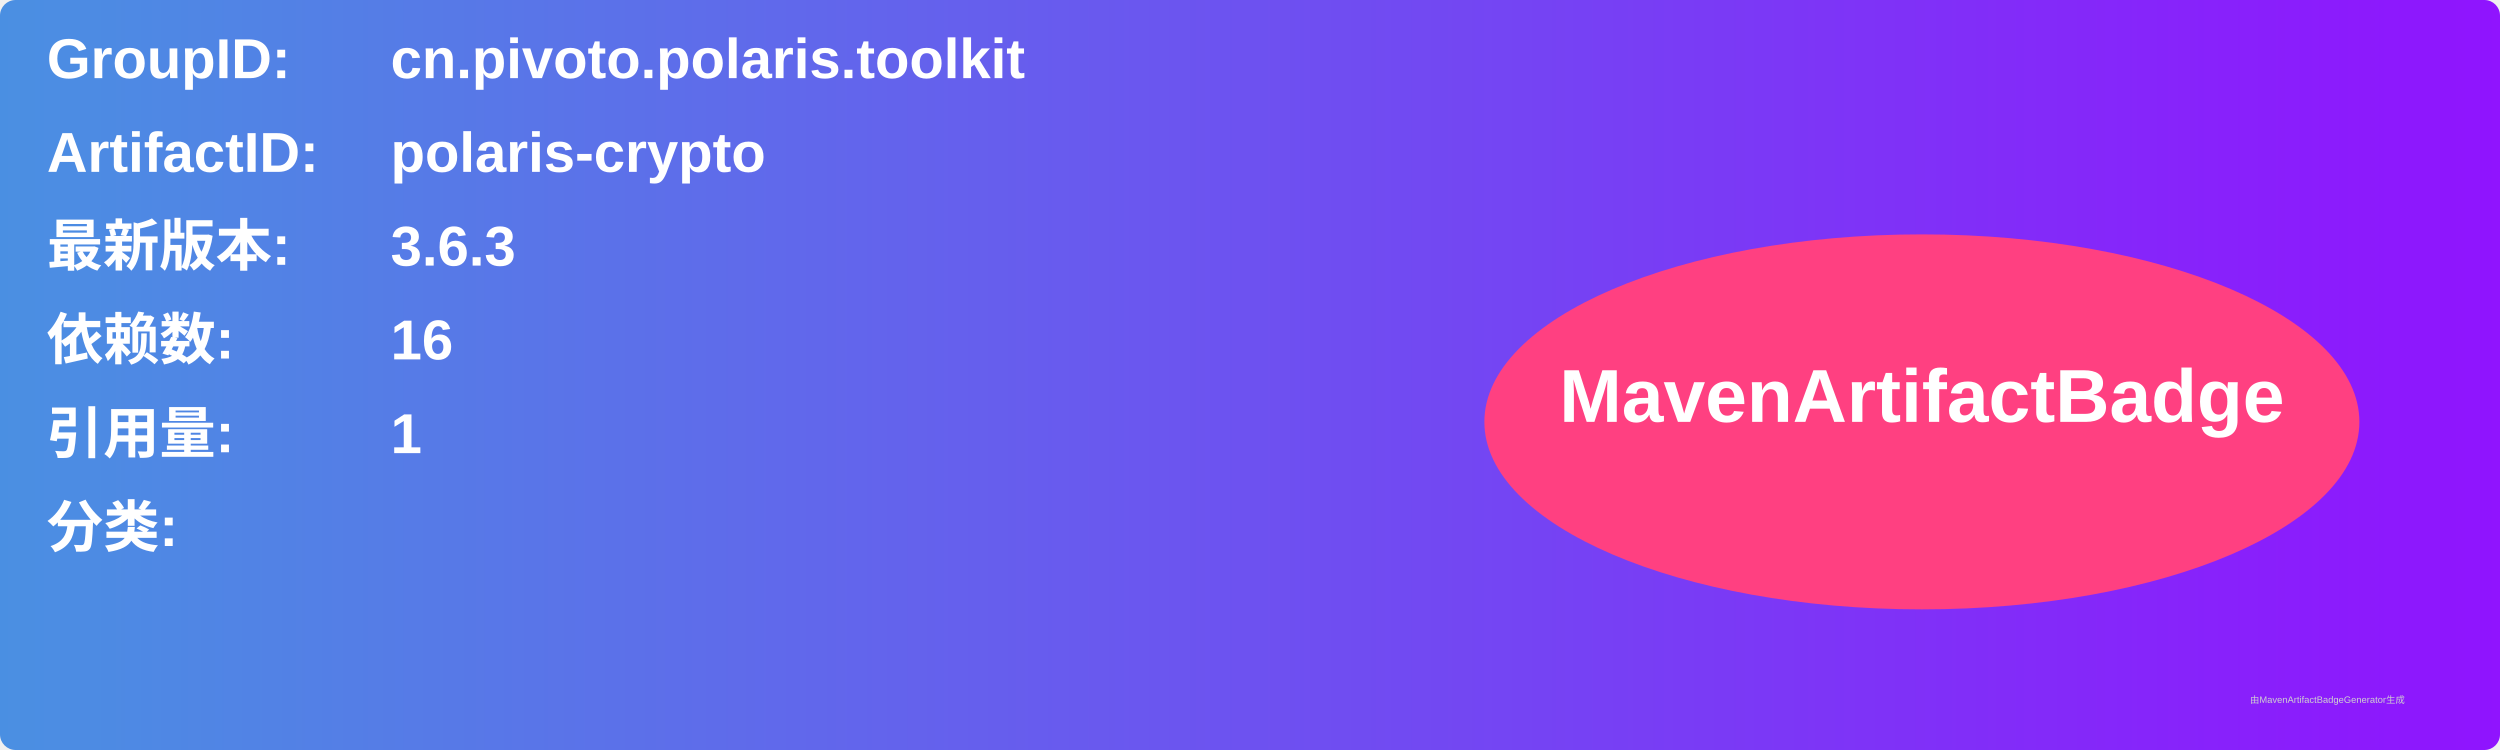
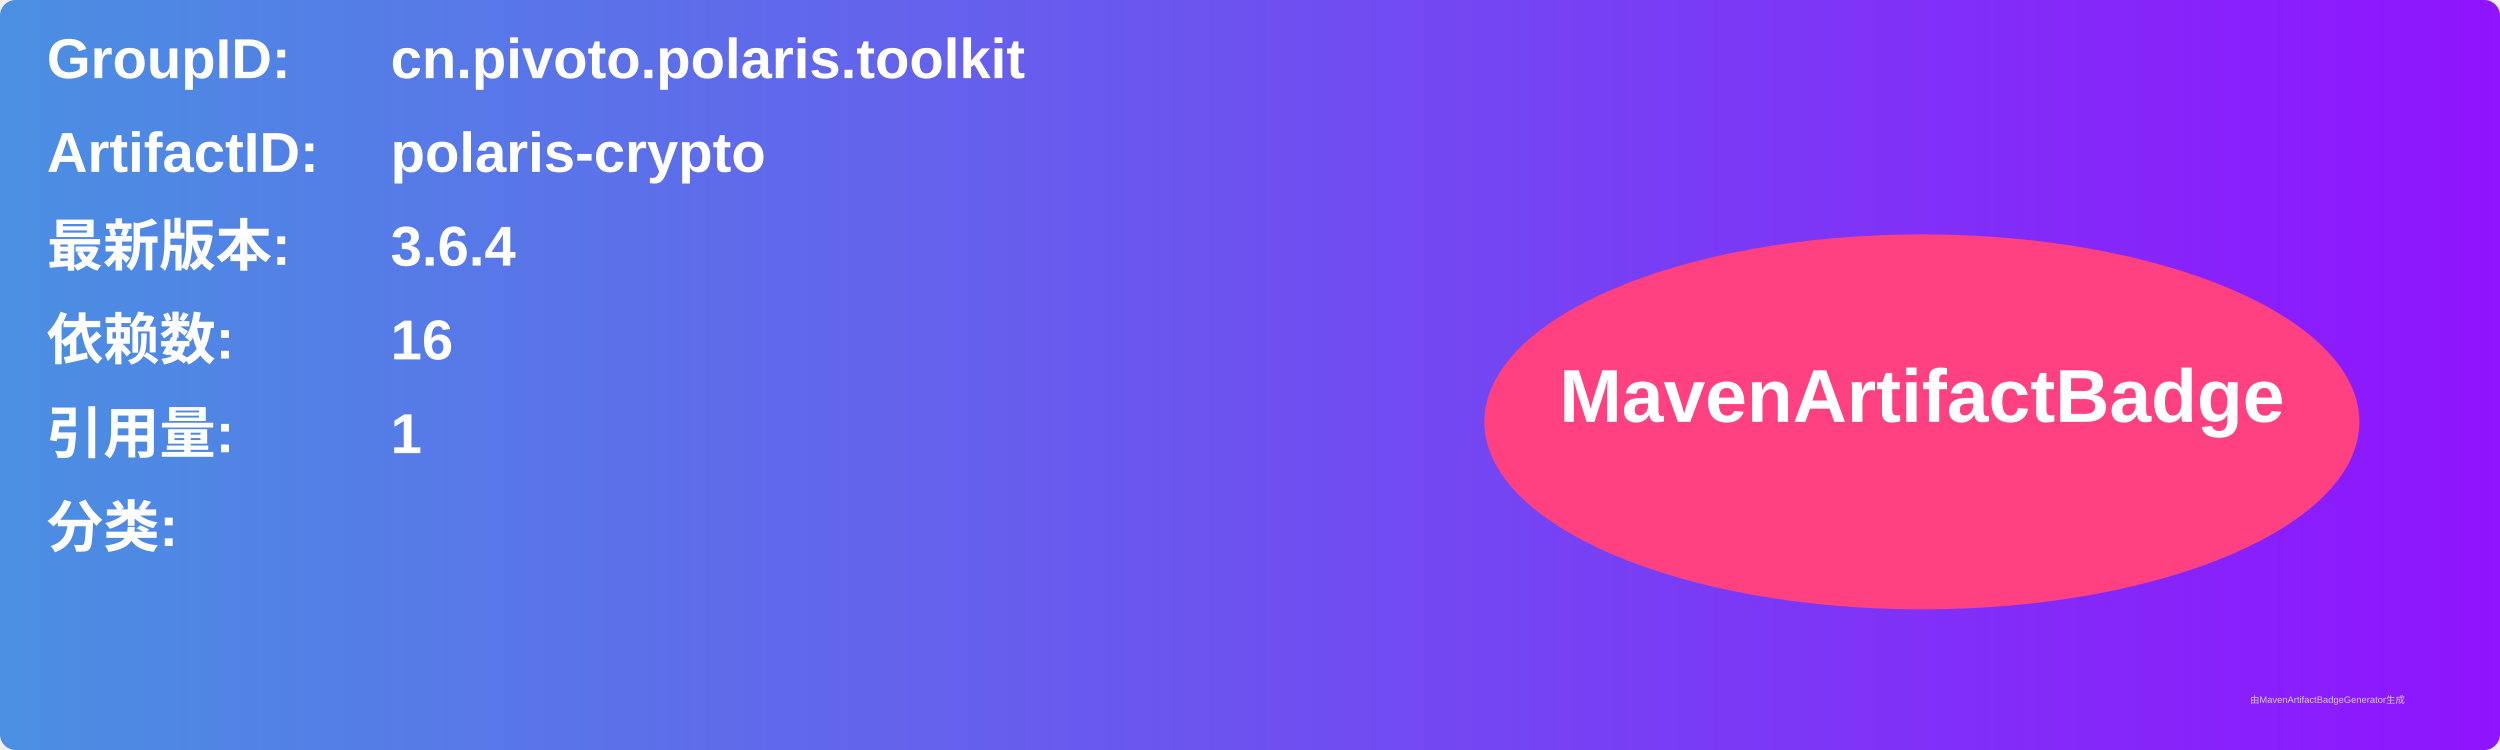
<svg xmlns="http://www.w3.org/2000/svg" width="800" height="240" viewBox="0 0 800 240">
  <linearGradient id="grad" x1="0%" y1="0%" x2="100%" y2="0%">
    <stop offset="0%" stop-color="#4a90e2" />
    <stop offset="100%" stop-color="#9013fe" />
  </linearGradient>
  <rect width="100%" height="100%" rx="5" ry="5" fill="url(#grad)" />
  <g transform="translate(15, 15)">
    <text x="0" y="10" font-family="Arial" font-size="18" fill="white" font-weight="bold" width="260">GroupID:</text>
    <text x="110" y="10" font-family="Arial" font-size="18" fill="white" font-weight="bold" width="460">cn.pivoto.polaris.toolkit</text>
    <text x="0" y="40" font-family="Arial" font-size="18" fill="white" font-weight="bold" width="260">ArtifactID:</text>
    <text x="110" y="40" font-family="Arial" font-size="18" fill="white" font-weight="bold" width="460">polaris-crypto</text>
    <text x="0" y="70" font-family="Arial" font-size="18" fill="white" font-weight="bold">最新版本:</text>
    <text x="110" y="70" font-family="Arial" font-size="18" fill="white" font-weight="bold">
-       <tspan font-weight="bold">3.6.3</tspan>
+       <tspan font-weight="bold">3.6.4</tspan>
    </text>
    <text x="0" y="100" font-family="Arial" font-size="18" fill="white" font-weight="bold">依赖数: </text>
    <text x="110" y="100" font-family="Arial" font-size="18" fill="white">
      <tspan font-weight="bold">16</tspan>
    </text>
    <text x="0" y="130" font-family="Arial" font-size="18" fill="white" font-weight="bold">引用量: </text>
    <text x="110" y="130" font-family="Arial" font-size="18" fill="white">
      <tspan font-weight="bold">1</tspan>
    </text>
    <text x="0" y="160" font-family="Arial" font-size="18" fill="white" font-weight="bold">分类:</text>
    <text x="10" y="190" font-family="Arial" font-size="10" fill="white">
      <tspan font-weight="bold" />
    </text>
    <ellipse cx="600" cy="120" rx="140" ry="60" fill="#ff4081" />
    <text x="600" y="120" text-anchor="middle" font-family="Arial" font-size="24" fill="white" font-weight="bold">MavenArtifactBadge</text>
  </g>
  <text x="720" y="225" font-family="Arial" font-size="3" fill="#d0d0d0">由MavenArtifactBadgeGenerator生成</text>
</svg>
